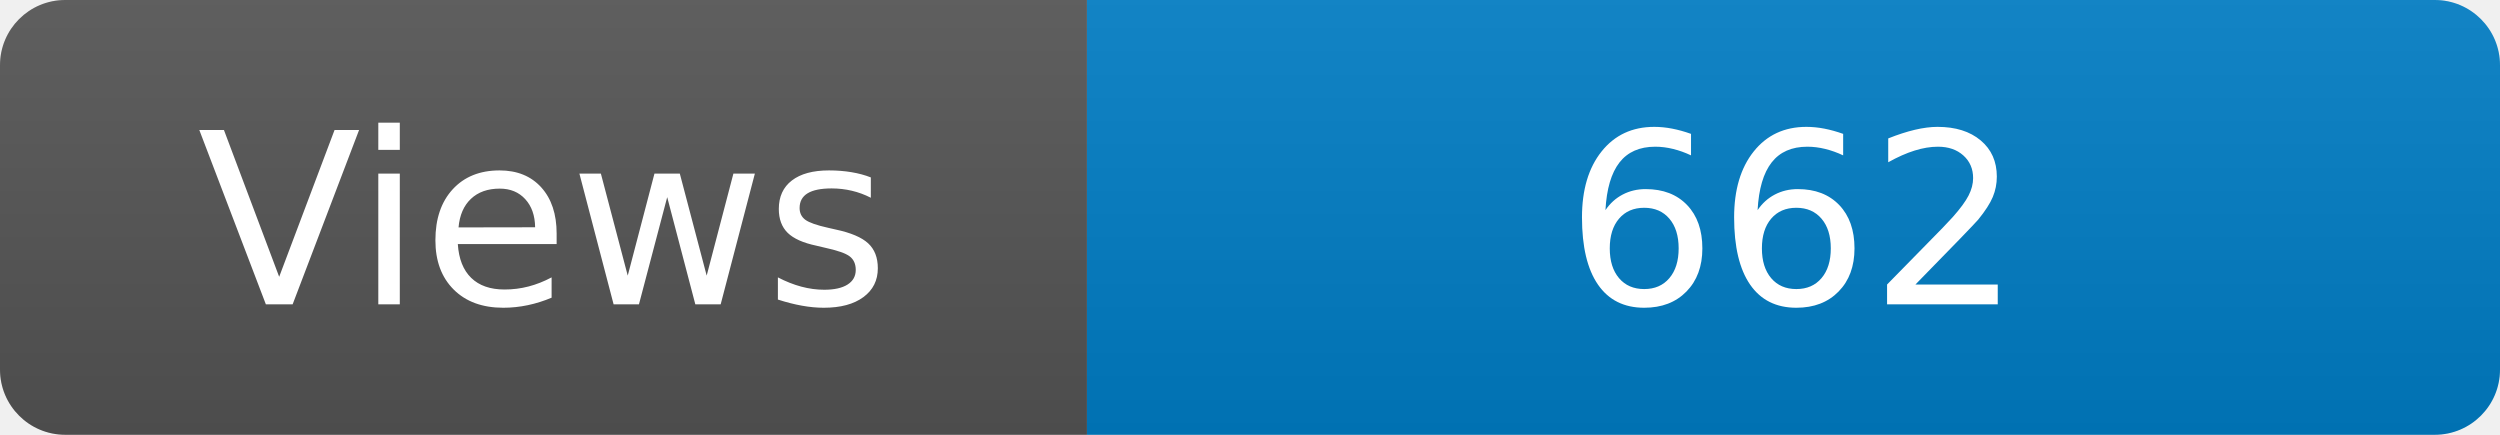
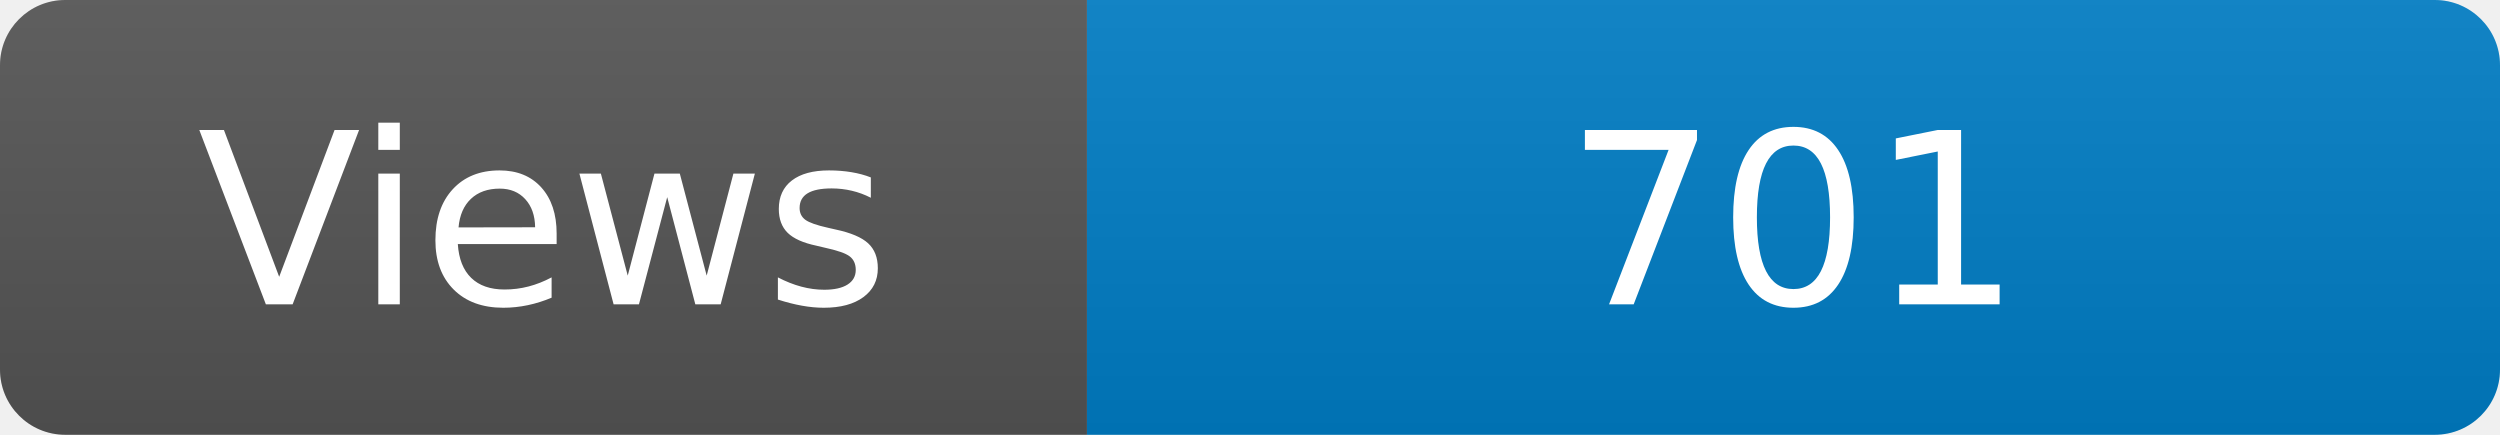
<svg xmlns="http://www.w3.org/2000/svg" width="115" height="20" role="img" aria-label="Maintained?: yes">
  <linearGradient id="s" x2="0" y2="100%">
    <stop offset="0" stop-color="#bbb" stop-opacity=".1" />
    <stop offset="1" stop-opacity=".1" />
  </linearGradient>
  <clipPath id="r">
    <rect width="115" height="20" rx="3" fill="#fff" />
  </clipPath>
  <g clip-path="url(#r)">
    <rect width="50" height="20" fill="#555" />
    <rect x="50" width="160" height="20" fill="#007ec6" />
    <rect width="115" height="20" fill="url(#s)" />
  </g>
  <g fill="#fff" text-anchor="middle" font-family="Verdana,Geneva,DejaVu Sans,sans-serif" font-size="110">
    <text x="250" y="140" transform="scale(.1)" fill="#fff">Views</text>
-     <text x="825" y="140" transform="scale(.1)" fill="#fff">662</text>
+     <text x="825" y="140" transform="scale(.1)" fill="#fff">701</text>
  </g>
</svg>
